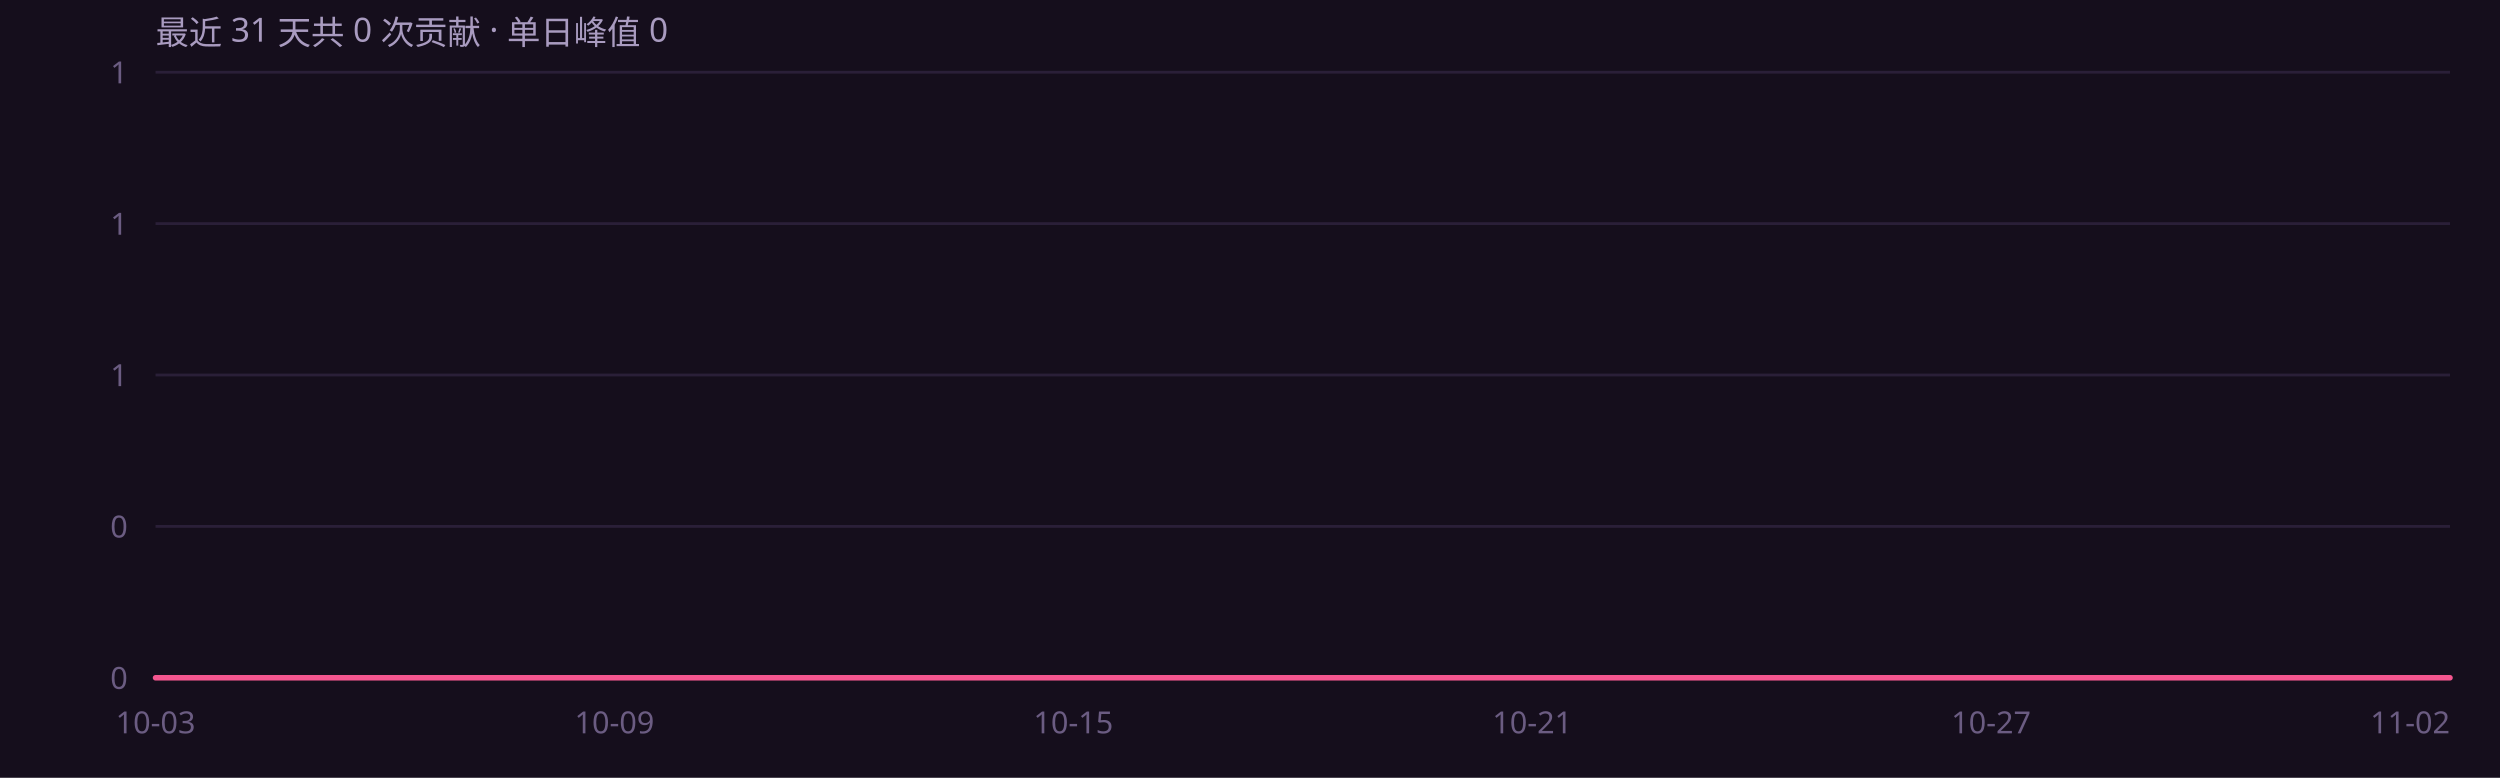
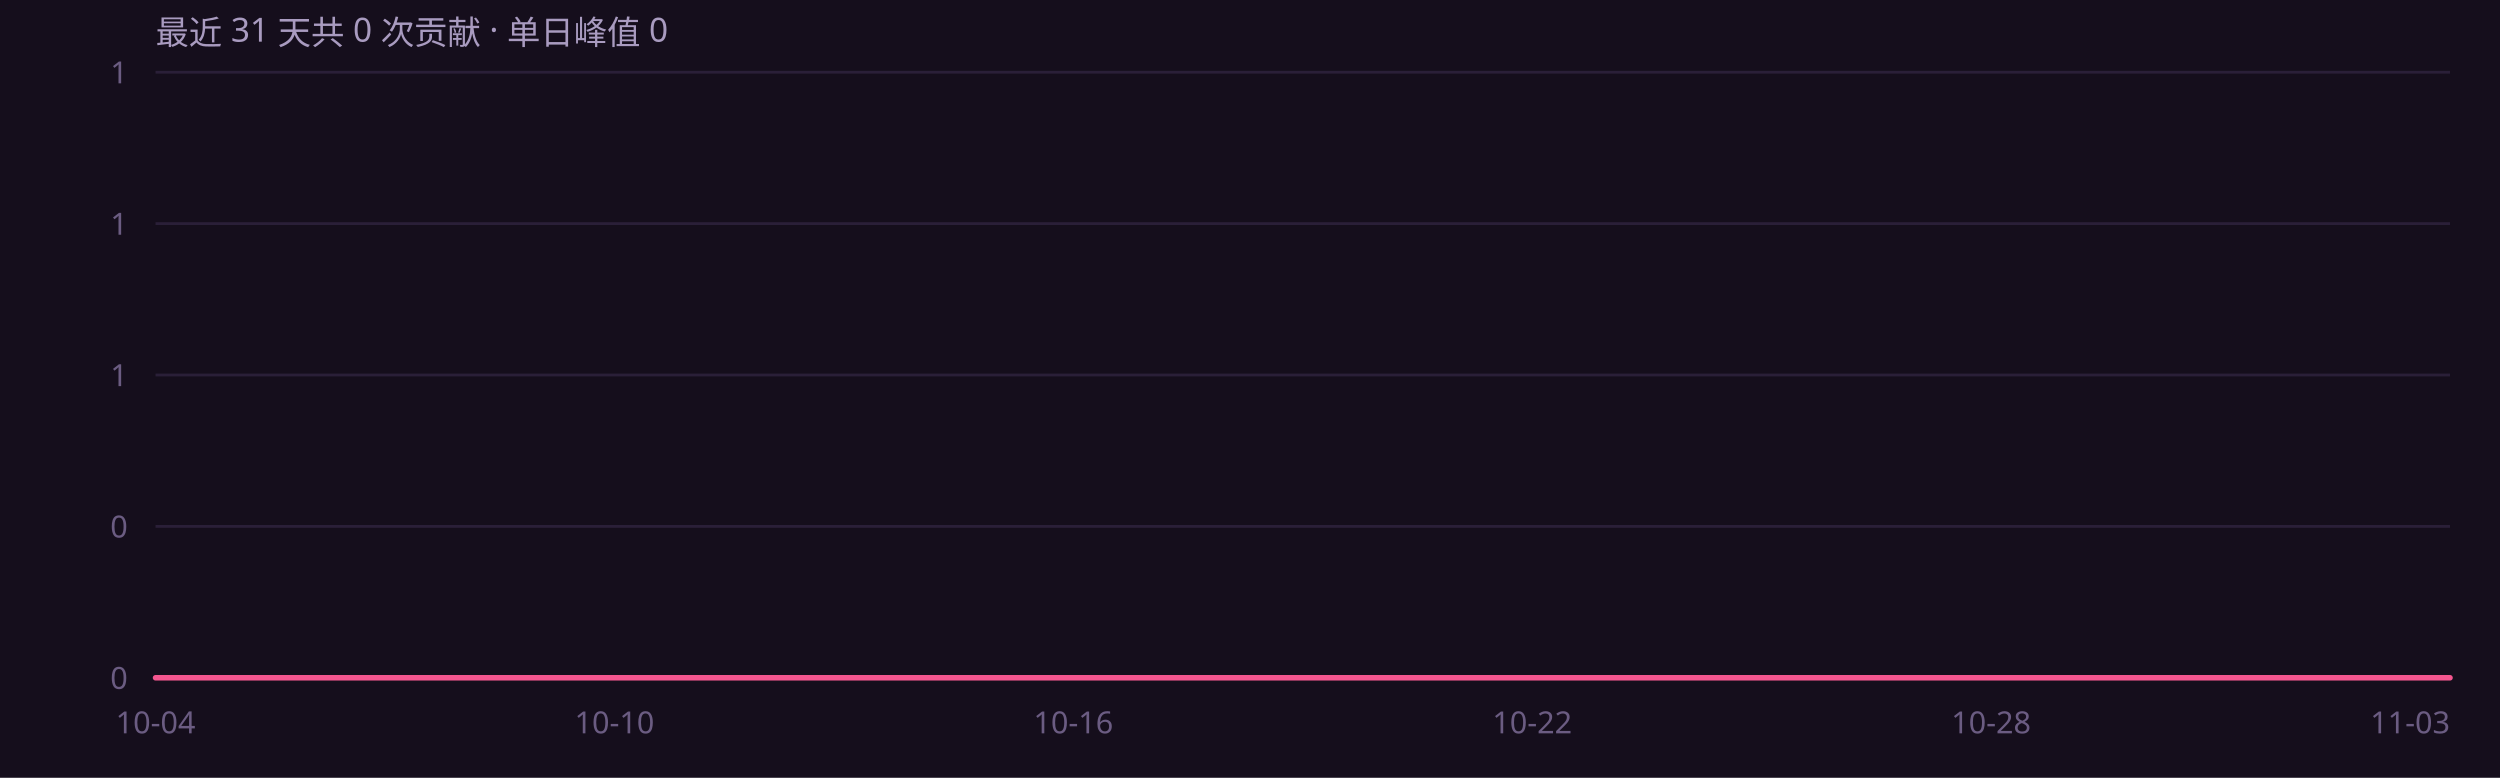
<svg xmlns="http://www.w3.org/2000/svg" width="900" height="280" viewBox="0 0 900 280" role="img" font-family="'Segoe UI',system-ui,-apple-system,'PingFang SC','Microsoft YaHei',sans-serif">
  <rect width="900" height="280" fill="#150e1c" />
  <defs>
    <linearGradient id="ag" x1="0" y1="0" x2="0" y2="1">
      <stop offset="0%" stop-color="#f4568f" stop-opacity=".45" />
      <stop offset="100%" stop-color="#f4568f" stop-opacity="0" />
    </linearGradient>
  </defs>
  <line x1="56" y1="244.0" x2="882" y2="244.0" stroke="#2a1f38" stroke-width="1" />
  <text x="46" y="248.0" text-anchor="end" font-size="11" fill="#6b5c82">0</text>
  <line x1="56" y1="189.5" x2="882" y2="189.5" stroke="#2a1f38" stroke-width="1" />
  <text x="46" y="193.5" text-anchor="end" font-size="11" fill="#6b5c82">0</text>
  <line x1="56" y1="135.0" x2="882" y2="135.0" stroke="#2a1f38" stroke-width="1" />
  <text x="46" y="139.0" text-anchor="end" font-size="11" fill="#6b5c82">1</text>
  <line x1="56" y1="80.5" x2="882" y2="80.5" stroke="#2a1f38" stroke-width="1" />
  <text x="46" y="84.5" text-anchor="end" font-size="11" fill="#6b5c82">1</text>
  <line x1="56" y1="26.0" x2="882" y2="26.0" stroke="#2a1f38" stroke-width="1" />
  <text x="46" y="30.0" text-anchor="end" font-size="11" fill="#6b5c82">1</text>
  <path d="M56.0 244.0 L83.5 244.0 L111.1 244.0 L138.6 244.0 L166.1 244.0 L193.7 244.0 L221.2 244.0 L248.7 244.0 L276.3 244.0 L303.8 244.0 L331.3 244.0 L358.9 244.0 L386.4 244.0 L413.9 244.0 L441.5 244.0 L469.0 244.0 L496.5 244.0 L524.1 244.0 L551.6 244.0 L579.1 244.0 L606.7 244.0 L634.2 244.0 L661.7 244.0 L689.3 244.0 L716.8 244.0 L744.3 244.0 L771.9 244.0 L799.4 244.0 L826.9 244.0 L854.5 244.0 L882.0 244.0 L 882.0 244 L 56.0 244 Z" fill="url(#ag)" />
  <path d="M56.0 244.0 L83.5 244.0 L111.1 244.0 L138.6 244.0 L166.1 244.0 L193.7 244.0 L221.2 244.0 L248.7 244.0 L276.3 244.0 L303.8 244.0 L331.3 244.0 L358.9 244.0 L386.4 244.0 L413.9 244.0 L441.5 244.0 L469.0 244.0 L496.5 244.0 L524.1 244.0 L551.6 244.0 L579.1 244.0 L606.7 244.0 L634.2 244.0 L661.7 244.0 L689.3 244.0 L716.8 244.0 L744.3 244.0 L771.9 244.0 L799.4 244.0 L826.9 244.0 L854.5 244.0 L882.0 244.0" fill="none" stroke="#f4568f" stroke-width="2" stroke-linejoin="round" stroke-linecap="round" />
-   <text x="56.0" y="264" text-anchor="middle" font-size="11" fill="#6b5c82">10-03</text>
-   <text x="221.2" y="264" text-anchor="middle" font-size="11" fill="#6b5c82">10-09</text>
-   <text x="386.4" y="264" text-anchor="middle" font-size="11" fill="#6b5c82">10-15</text>
-   <text x="551.6" y="264" text-anchor="middle" font-size="11" fill="#6b5c82">10-21</text>
-   <text x="716.8" y="264" text-anchor="middle" font-size="11" fill="#6b5c82">10-27</text>
-   <text x="882.0" y="264" text-anchor="end" font-size="11" fill="#6b5c82">11-02</text>
+   <text x="56.0" y="264" text-anchor="middle" font-size="11" fill="#6b5c82">10-04</text>
+   <text x="221.2" y="264" text-anchor="middle" font-size="11" fill="#6b5c82">10-10</text>
+   <text x="386.4" y="264" text-anchor="middle" font-size="11" fill="#6b5c82">10-16</text>
+   <text x="551.6" y="264" text-anchor="middle" font-size="11" fill="#6b5c82">10-22</text>
+   <text x="716.8" y="264" text-anchor="middle" font-size="11" fill="#6b5c82">10-28</text>
+   <text x="882.0" y="264" text-anchor="end" font-size="11" fill="#6b5c82">11-03</text>
  <text x="56" y="16" font-size="12" fill="#a99bc0">最近 31 天共 0 次贡献 · 单日峰值 0</text>
</svg>
